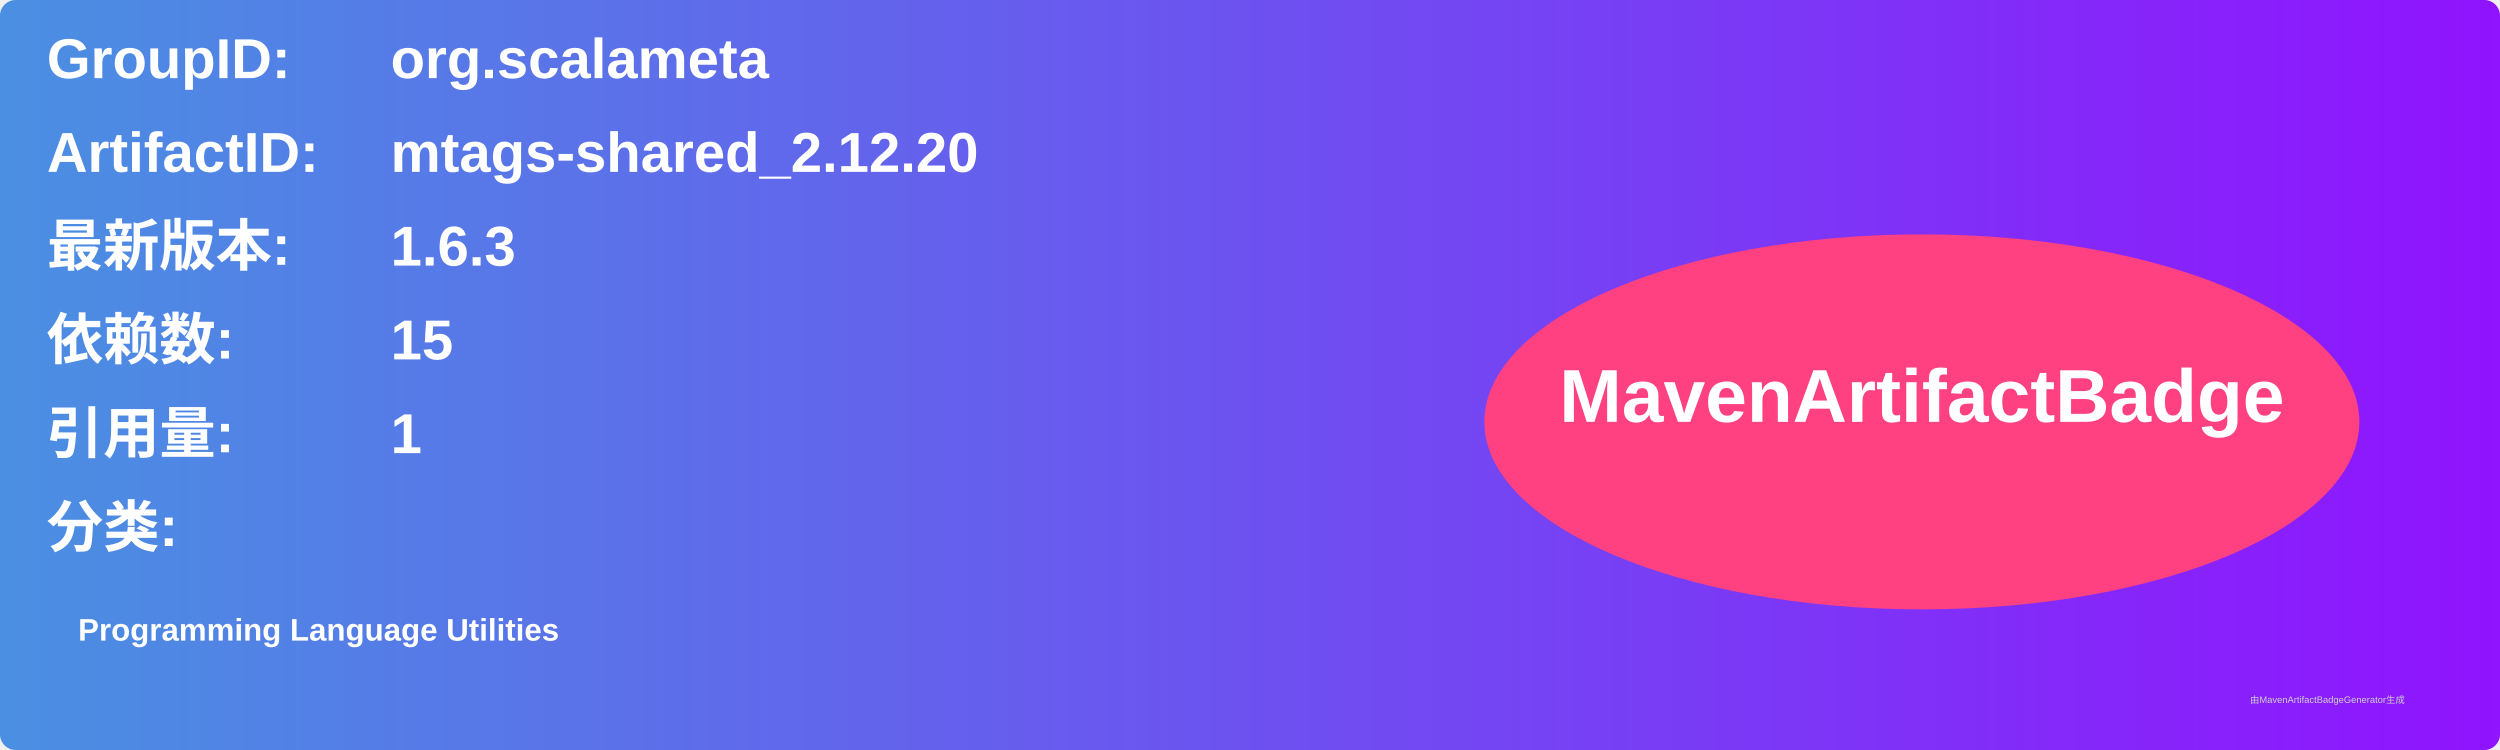
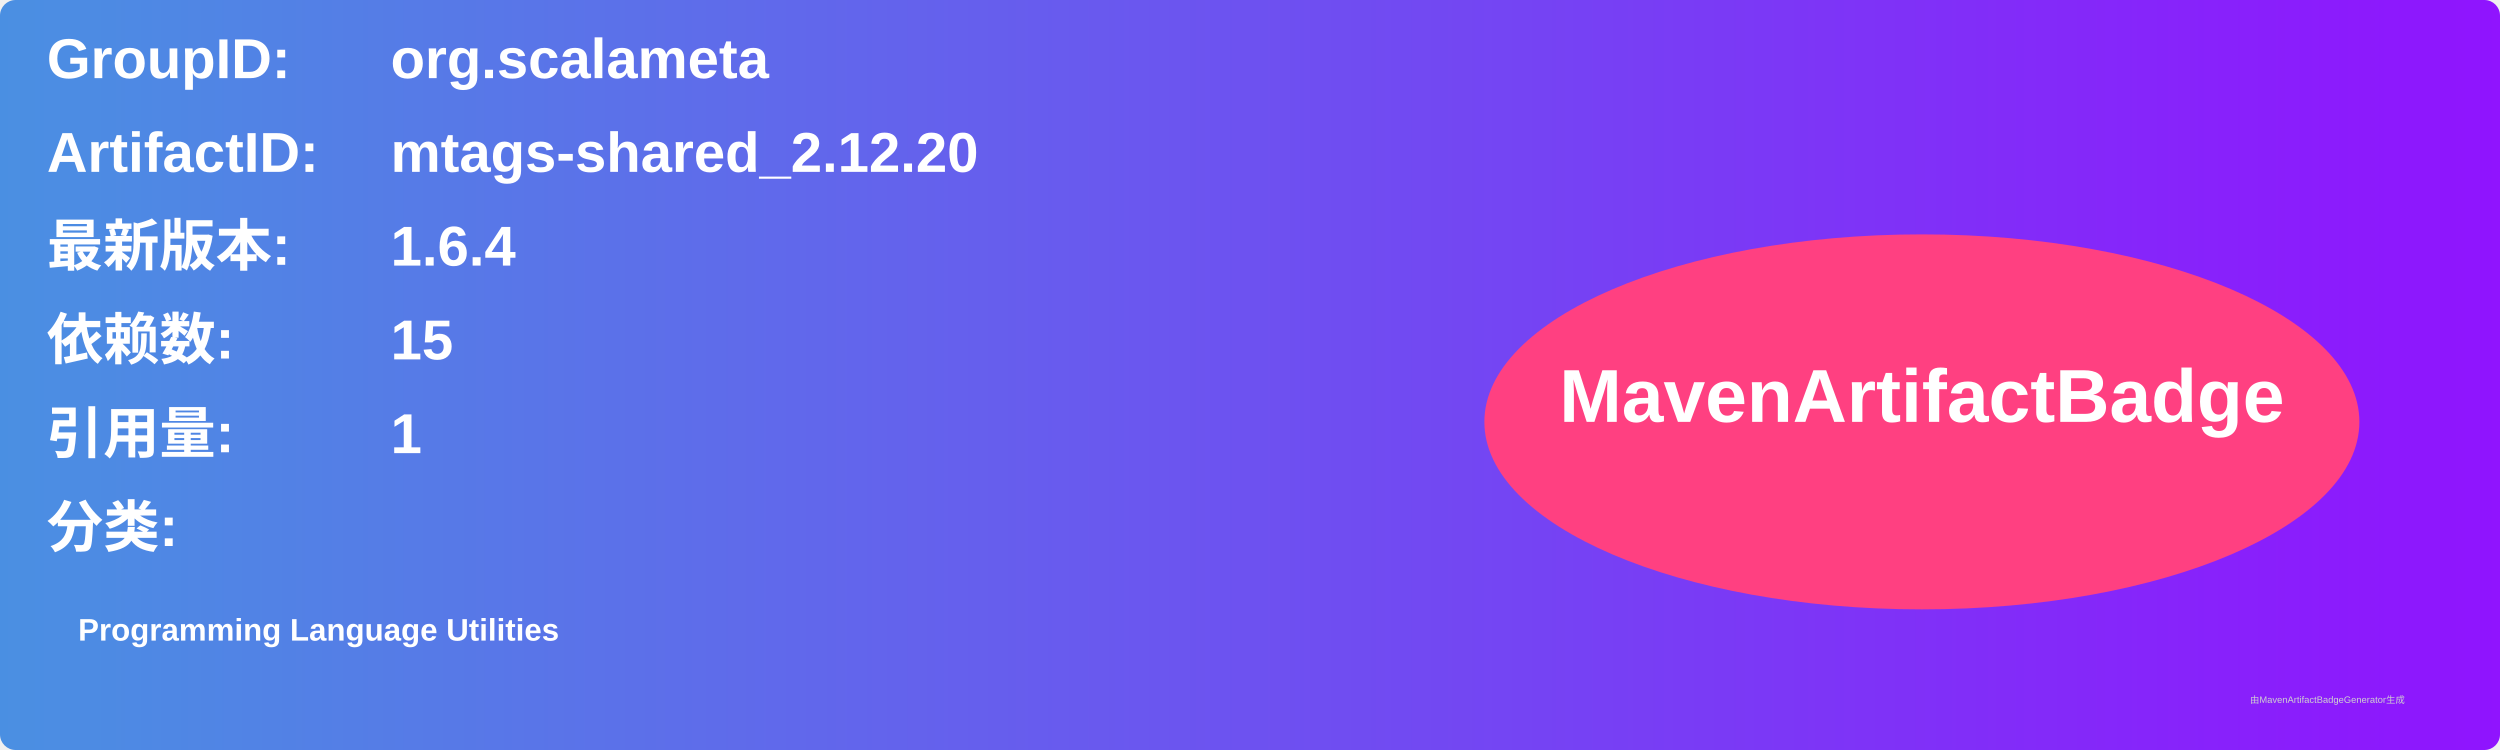
<svg xmlns="http://www.w3.org/2000/svg" width="800" height="240" viewBox="0 0 800 240">
  <linearGradient id="grad" x1="0%" y1="0%" x2="100%" y2="0%">
    <stop offset="0%" stop-color="#4a90e2" />
    <stop offset="100%" stop-color="#9013fe" />
  </linearGradient>
  <rect width="100%" height="100%" rx="5" ry="5" fill="url(#grad)" />
  <g transform="translate(15, 15)">
    <text x="0" y="10" font-family="Arial" font-size="18" fill="white" font-weight="bold" width="260">GroupID:</text>
    <text x="110" y="10" font-family="Arial" font-size="18" fill="white" font-weight="bold" width="460">org.scalameta</text>
    <text x="0" y="40" font-family="Arial" font-size="18" fill="white" font-weight="bold" width="260">ArtifactID:</text>
    <text x="110" y="40" font-family="Arial" font-size="18" fill="white" font-weight="bold" width="460">mtags-shared_2.12.20</text>
    <text x="0" y="70" font-family="Arial" font-size="18" fill="white" font-weight="bold">最新版本:</text>
    <text x="110" y="70" font-family="Arial" font-size="18" fill="white" font-weight="bold">
-       <tspan font-weight="bold">1.6.3</tspan>
+       <tspan font-weight="bold">1.6.4</tspan>
    </text>
    <text x="0" y="100" font-family="Arial" font-size="18" fill="white" font-weight="bold">依赖数: </text>
    <text x="110" y="100" font-family="Arial" font-size="18" fill="white">
      <tspan font-weight="bold">15</tspan>
    </text>
    <text x="0" y="130" font-family="Arial" font-size="18" fill="white" font-weight="bold">引用量: </text>
    <text x="110" y="130" font-family="Arial" font-size="18" fill="white">
      <tspan font-weight="bold">1</tspan>
    </text>
    <text x="0" y="160" font-family="Arial" font-size="18" fill="white" font-weight="bold">分类:</text>
    <text x="10" y="190" font-family="Arial" font-size="10" fill="white">
      <tspan font-weight="bold">Programming Language Utilities</tspan>
    </text>
    <ellipse cx="600" cy="120" rx="140" ry="60" fill="#ff4081" />
    <text x="600" y="120" text-anchor="middle" font-family="Arial" font-size="24" fill="white" font-weight="bold">MavenArtifactBadge</text>
  </g>
  <text x="720" y="225" font-family="Arial" font-size="3" fill="#d0d0d0">由MavenArtifactBadgeGenerator生成</text>
</svg>
